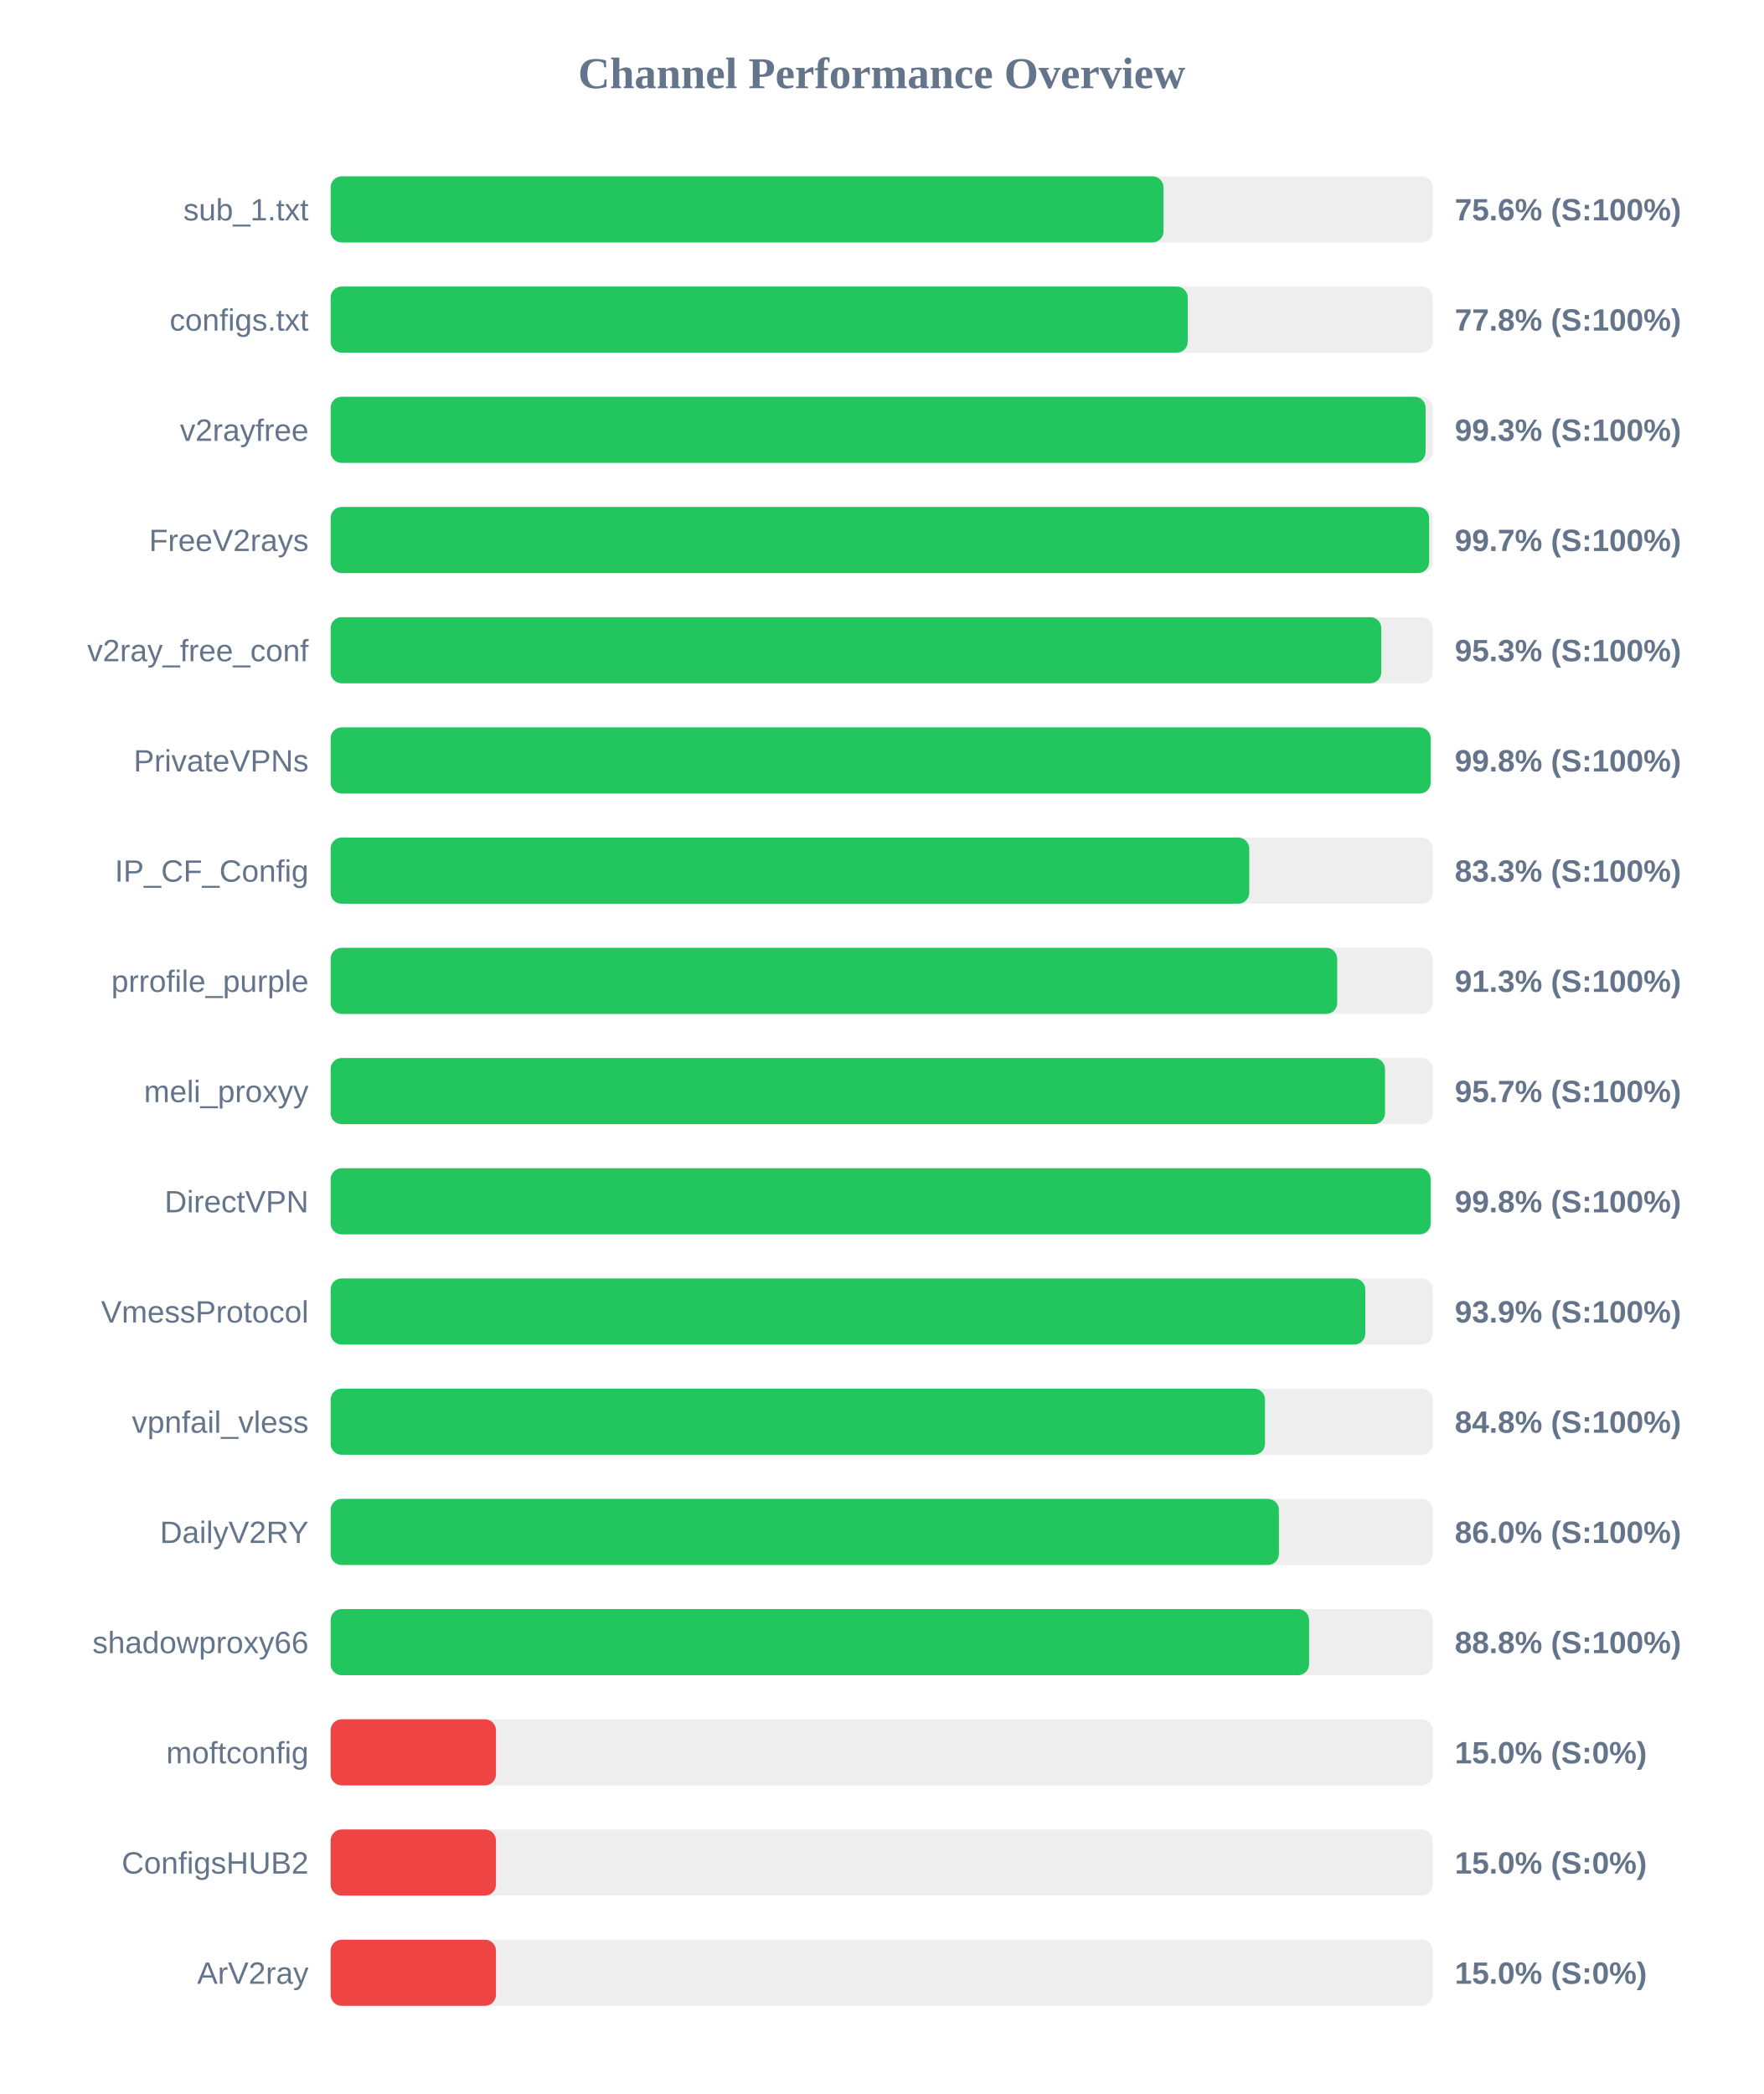
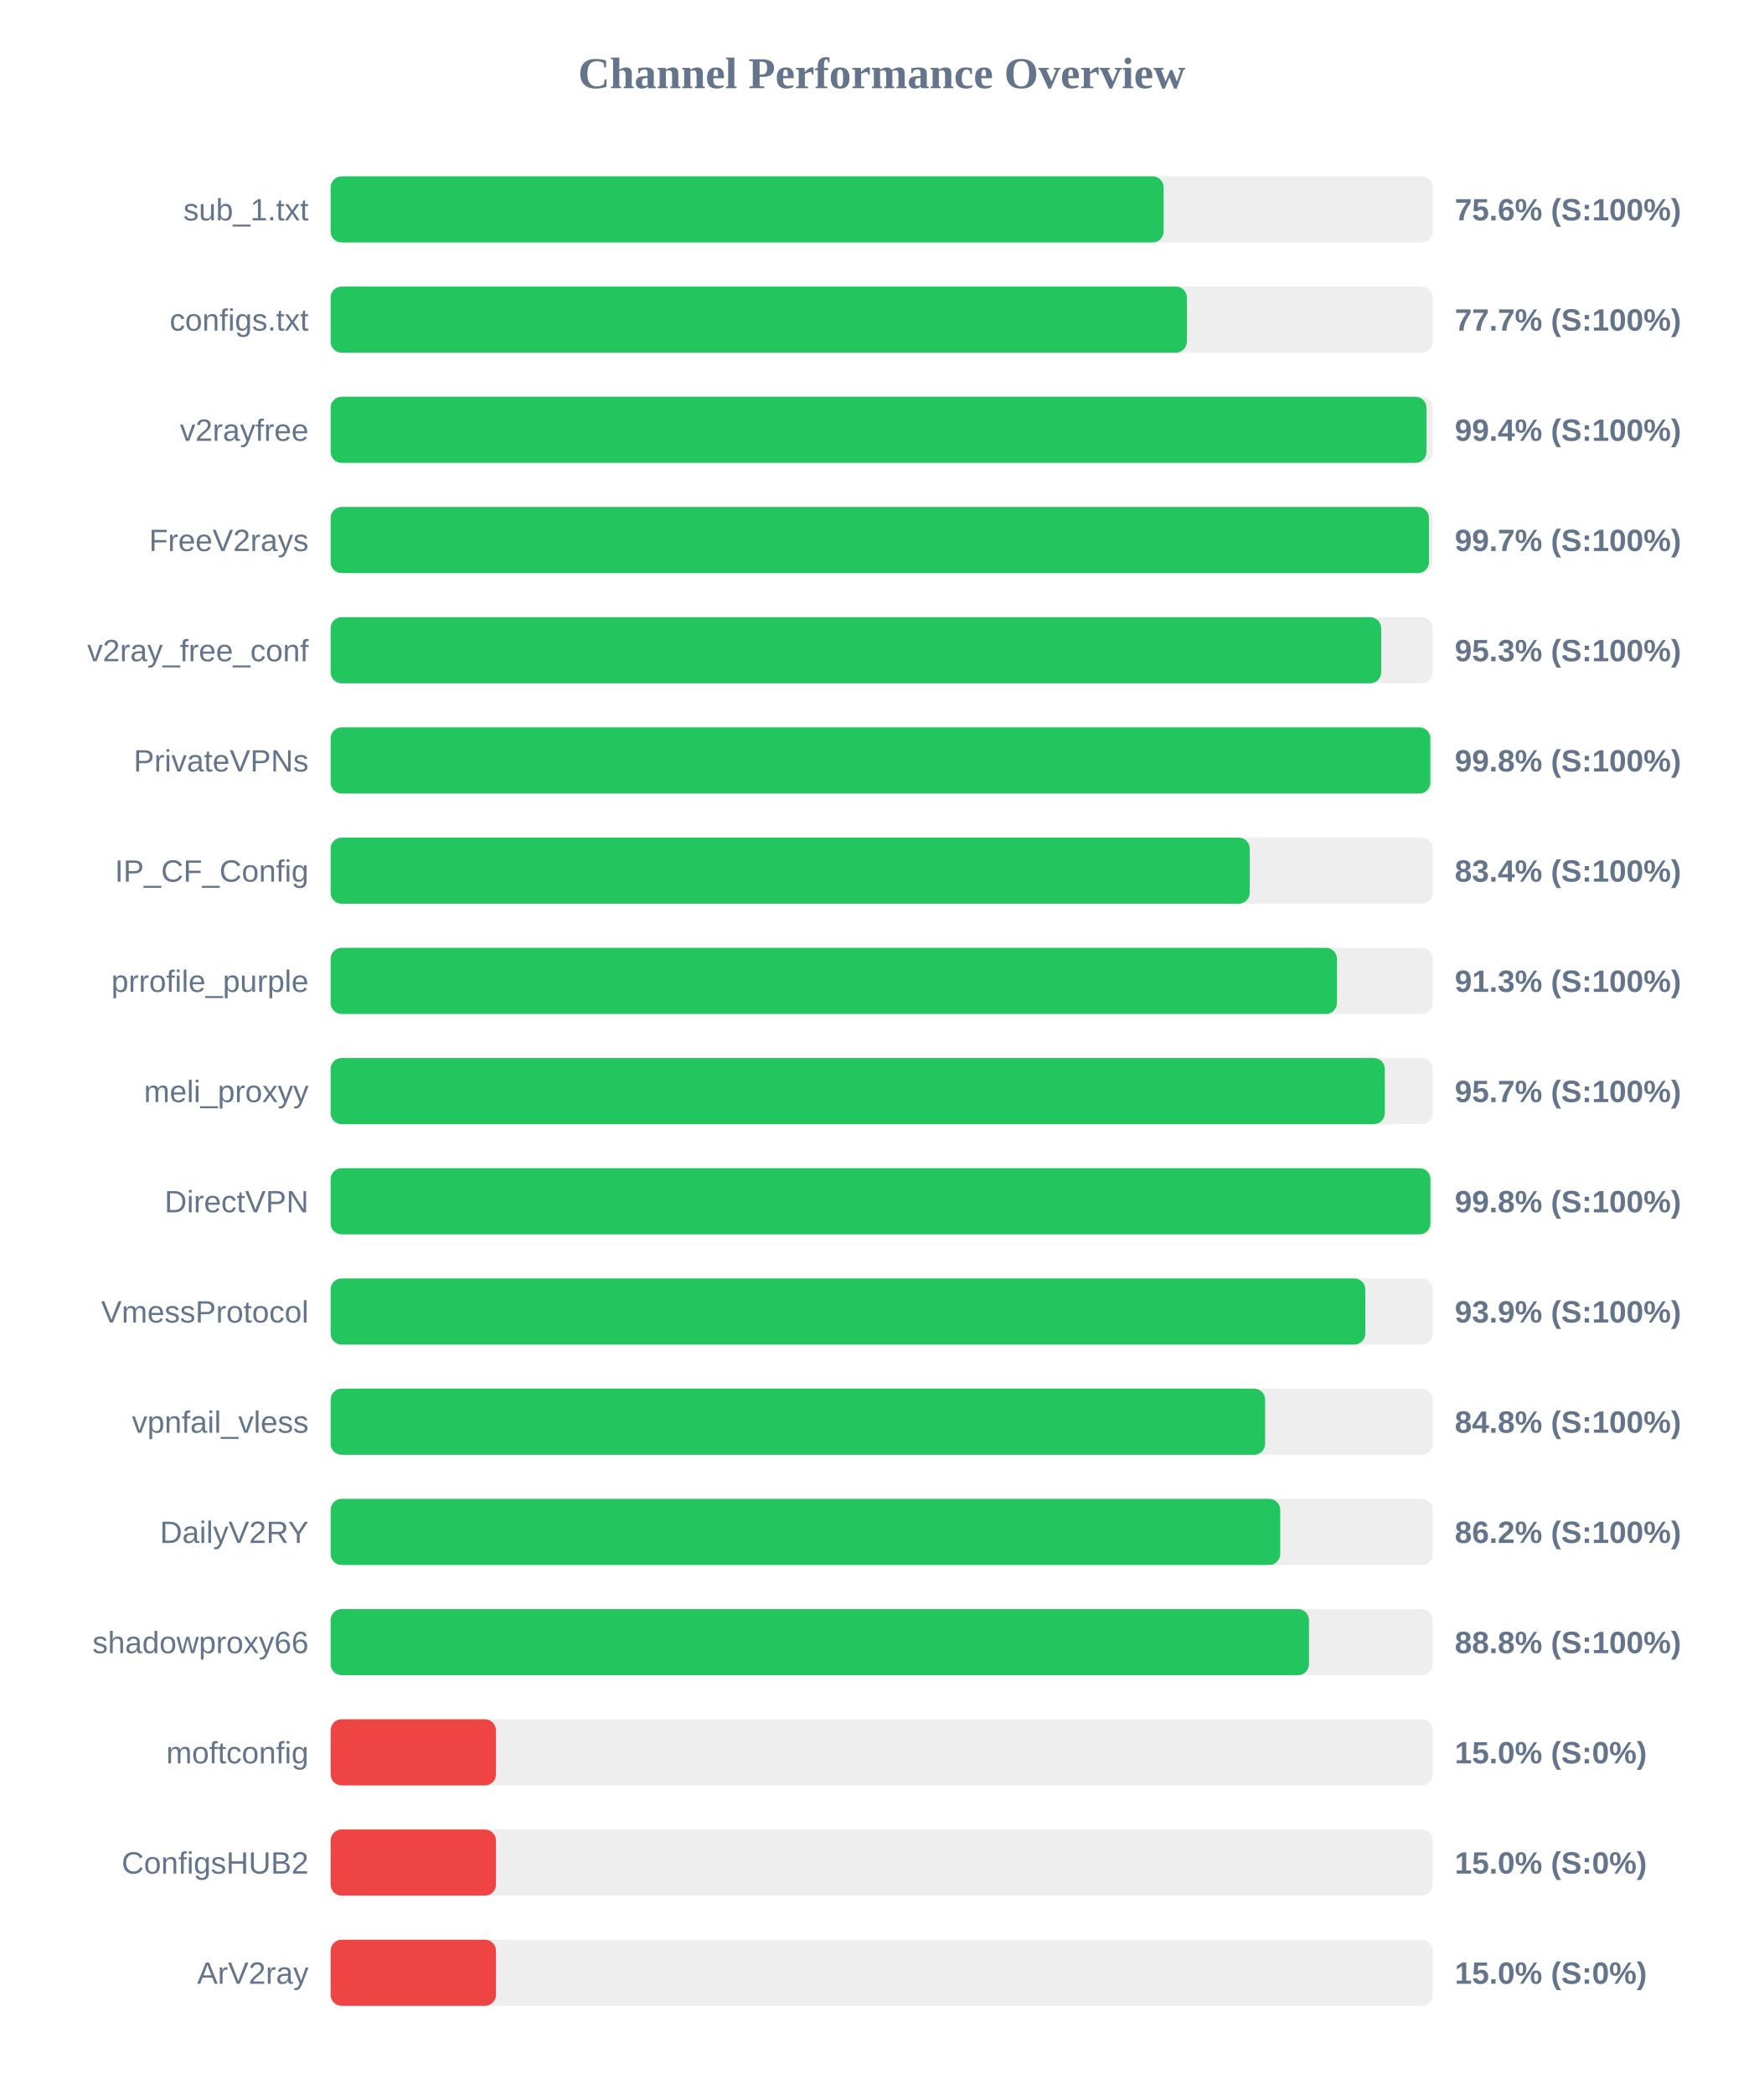
<svg xmlns="http://www.w3.org/2000/svg" width="800" height="950" version="1.1">
  <style>
        .row { font: 14px Arial; fill: #64748b; }
        .score { font: bold 14px Arial; fill: #64748b; }
    </style>
  <text x="400" y="40" text-anchor="middle" font-size="20px" font-weight="bold" fill="#64748b">Channel Performance Overview</text>
  <rect x="150" y="80" width="500" height="30" fill="#eee" rx="5" />
-   <rect x="150" y="80" width="377.85" height="30" fill="#22c55e" rx="5" />
+   <rect x="150" y="80" width="377.9" height="30" fill="#22c55e" rx="5" />
  <text x="140" y="100" text-anchor="end" class="row">sub_1.txt</text>
  <text x="660" y="100" text-anchor="start" class="score">75.6% (S:100%)</text>
  <rect x="150" y="130" width="500" height="30" fill="#eee" rx="5" />
-   <rect x="150" y="130" width="388.85" height="30" fill="#22c55e" rx="5" />
+   <rect x="150" y="130" width="388.45" height="30" fill="#22c55e" rx="5" />
  <text x="140" y="150" text-anchor="end" class="row">configs.txt</text>
-   <text x="660" y="150" text-anchor="start" class="score">77.8% (S:100%)</text>
+   <text x="660" y="150" text-anchor="start" class="score">77.7% (S:100%)</text>
  <rect x="150" y="180" width="500" height="30" fill="#eee" rx="5" />
-   <rect x="150" y="180" width="496.75" height="30" fill="#22c55e" rx="5" />
+   <rect x="150" y="180" width="497.15" height="30" fill="#22c55e" rx="5" />
  <text x="140" y="200" text-anchor="end" class="row">v2rayfree</text>
-   <text x="660" y="200" text-anchor="start" class="score">99.3% (S:100%)</text>
+   <text x="660" y="200" text-anchor="start" class="score">99.4% (S:100%)</text>
  <rect x="150" y="230" width="500" height="30" fill="#eee" rx="5" />
-   <rect x="150" y="230" width="498.35" height="30" fill="#22c55e" rx="5" />
+   <rect x="150" y="230" width="498.3" height="30" fill="#22c55e" rx="5" />
  <text x="140" y="250" text-anchor="end" class="row">FreeV2rays</text>
  <text x="660" y="250" text-anchor="start" class="score">99.7% (S:100%)</text>
  <rect x="150" y="280" width="500" height="30" fill="#eee" rx="5" />
-   <rect x="150" y="280" width="476.65" height="30" fill="#22c55e" rx="5" />
+   <rect x="150" y="280" width="476.6" height="30" fill="#22c55e" rx="5" />
  <text x="140" y="300" text-anchor="end" class="row">v2ray_free_conf</text>
  <text x="660" y="300" text-anchor="start" class="score">95.3% (S:100%)</text>
  <rect x="150" y="330" width="500" height="30" fill="#eee" rx="5" />
-   <rect x="150" y="330" width="499.05" height="30" fill="#22c55e" rx="5" />
+   <rect x="150" y="330" width="498.9" height="30" fill="#22c55e" rx="5" />
  <text x="140" y="350" text-anchor="end" class="row">PrivateVPNs</text>
  <text x="660" y="350" text-anchor="start" class="score">99.8% (S:100%)</text>
  <rect x="150" y="380" width="500" height="30" fill="#eee" rx="5" />
-   <rect x="150" y="380" width="416.75" height="30" fill="#22c55e" rx="5" />
+   <rect x="150" y="380" width="416.95" height="30" fill="#22c55e" rx="5" />
  <text x="140" y="400" text-anchor="end" class="row">IP_CF_Config</text>
-   <text x="660" y="400" text-anchor="start" class="score">83.3% (S:100%)</text>
+   <text x="660" y="400" text-anchor="start" class="score">83.4% (S:100%)</text>
  <rect x="150" y="430" width="500" height="30" fill="#eee" rx="5" />
-   <rect x="150" y="430" width="456.65" height="30" fill="#22c55e" rx="5" />
+   <rect x="150" y="430" width="456.55" height="30" fill="#22c55e" rx="5" />
  <text x="140" y="450" text-anchor="end" class="row">prrofile_purple</text>
  <text x="660" y="450" text-anchor="start" class="score">91.3% (S:100%)</text>
  <rect x="150" y="480" width="500" height="30" fill="#eee" rx="5" />
-   <rect x="150" y="480" width="478.35" height="30" fill="#22c55e" rx="5" />
+   <rect x="150" y="480" width="478.25" height="30" fill="#22c55e" rx="5" />
  <text x="140" y="500" text-anchor="end" class="row">meli_proxyy</text>
  <text x="660" y="500" text-anchor="start" class="score">95.7% (S:100%)</text>
  <rect x="150" y="530" width="500" height="30" fill="#eee" rx="5" />
-   <rect x="150" y="530" width="499.05" height="30" fill="#22c55e" rx="5" />
+   <rect x="150" y="530" width="498.95" height="30" fill="#22c55e" rx="5" />
  <text x="140" y="550" text-anchor="end" class="row">DirectVPN</text>
  <text x="660" y="550" text-anchor="start" class="score">99.8% (S:100%)</text>
  <rect x="150" y="580" width="500" height="30" fill="#eee" rx="5" />
  <rect x="150" y="580" width="469.4" height="30" fill="#22c55e" rx="5" />
  <text x="140" y="600" text-anchor="end" class="row">VmessProtocol</text>
  <text x="660" y="600" text-anchor="start" class="score">93.9% (S:100%)</text>
  <rect x="150" y="630" width="500" height="30" fill="#eee" rx="5" />
-   <rect x="150" y="630" width="423.9" height="30" fill="#22c55e" rx="5" />
+   <rect x="150" y="630" width="423.95" height="30" fill="#22c55e" rx="5" />
  <text x="140" y="650" text-anchor="end" class="row">vpnfail_vless</text>
  <text x="660" y="650" text-anchor="start" class="score">84.8% (S:100%)</text>
  <rect x="150" y="680" width="500" height="30" fill="#eee" rx="5" />
-   <rect x="150" y="680" width="430.2" height="30" fill="#22c55e" rx="5" />
+   <rect x="150" y="680" width="430.8" height="30" fill="#22c55e" rx="5" />
  <text x="140" y="700" text-anchor="end" class="row">DailyV2RY</text>
-   <text x="660" y="700" text-anchor="start" class="score">86.0% (S:100%)</text>
+   <text x="660" y="700" text-anchor="start" class="score">86.2% (S:100%)</text>
  <rect x="150" y="730" width="500" height="30" fill="#eee" rx="5" />
-   <rect x="150" y="730" width="443.9" height="30" fill="#22c55e" rx="5" />
+   <rect x="150" y="730" width="443.85" height="30" fill="#22c55e" rx="5" />
  <text x="140" y="750" text-anchor="end" class="row">shadowproxy66</text>
  <text x="660" y="750" text-anchor="start" class="score">88.8% (S:100%)</text>
  <rect x="150" y="780" width="500" height="30" fill="#eee" rx="5" />
  <rect x="150" y="780" width="75.0" height="30" fill="#ef4444" rx="5" />
  <text x="140" y="800" text-anchor="end" class="row">moftconfig</text>
  <text x="660" y="800" text-anchor="start" class="score">15.0% (S:0%)</text>
  <rect x="150" y="830" width="500" height="30" fill="#eee" rx="5" />
  <rect x="150" y="830" width="75.0" height="30" fill="#ef4444" rx="5" />
  <text x="140" y="850" text-anchor="end" class="row">ConfigsHUB2</text>
  <text x="660" y="850" text-anchor="start" class="score">15.0% (S:0%)</text>
  <rect x="150" y="880" width="500" height="30" fill="#eee" rx="5" />
  <rect x="150" y="880" width="75.0" height="30" fill="#ef4444" rx="5" />
  <text x="140" y="900" text-anchor="end" class="row">ArV2ray</text>
  <text x="660" y="900" text-anchor="start" class="score">15.0% (S:0%)</text>
</svg>
